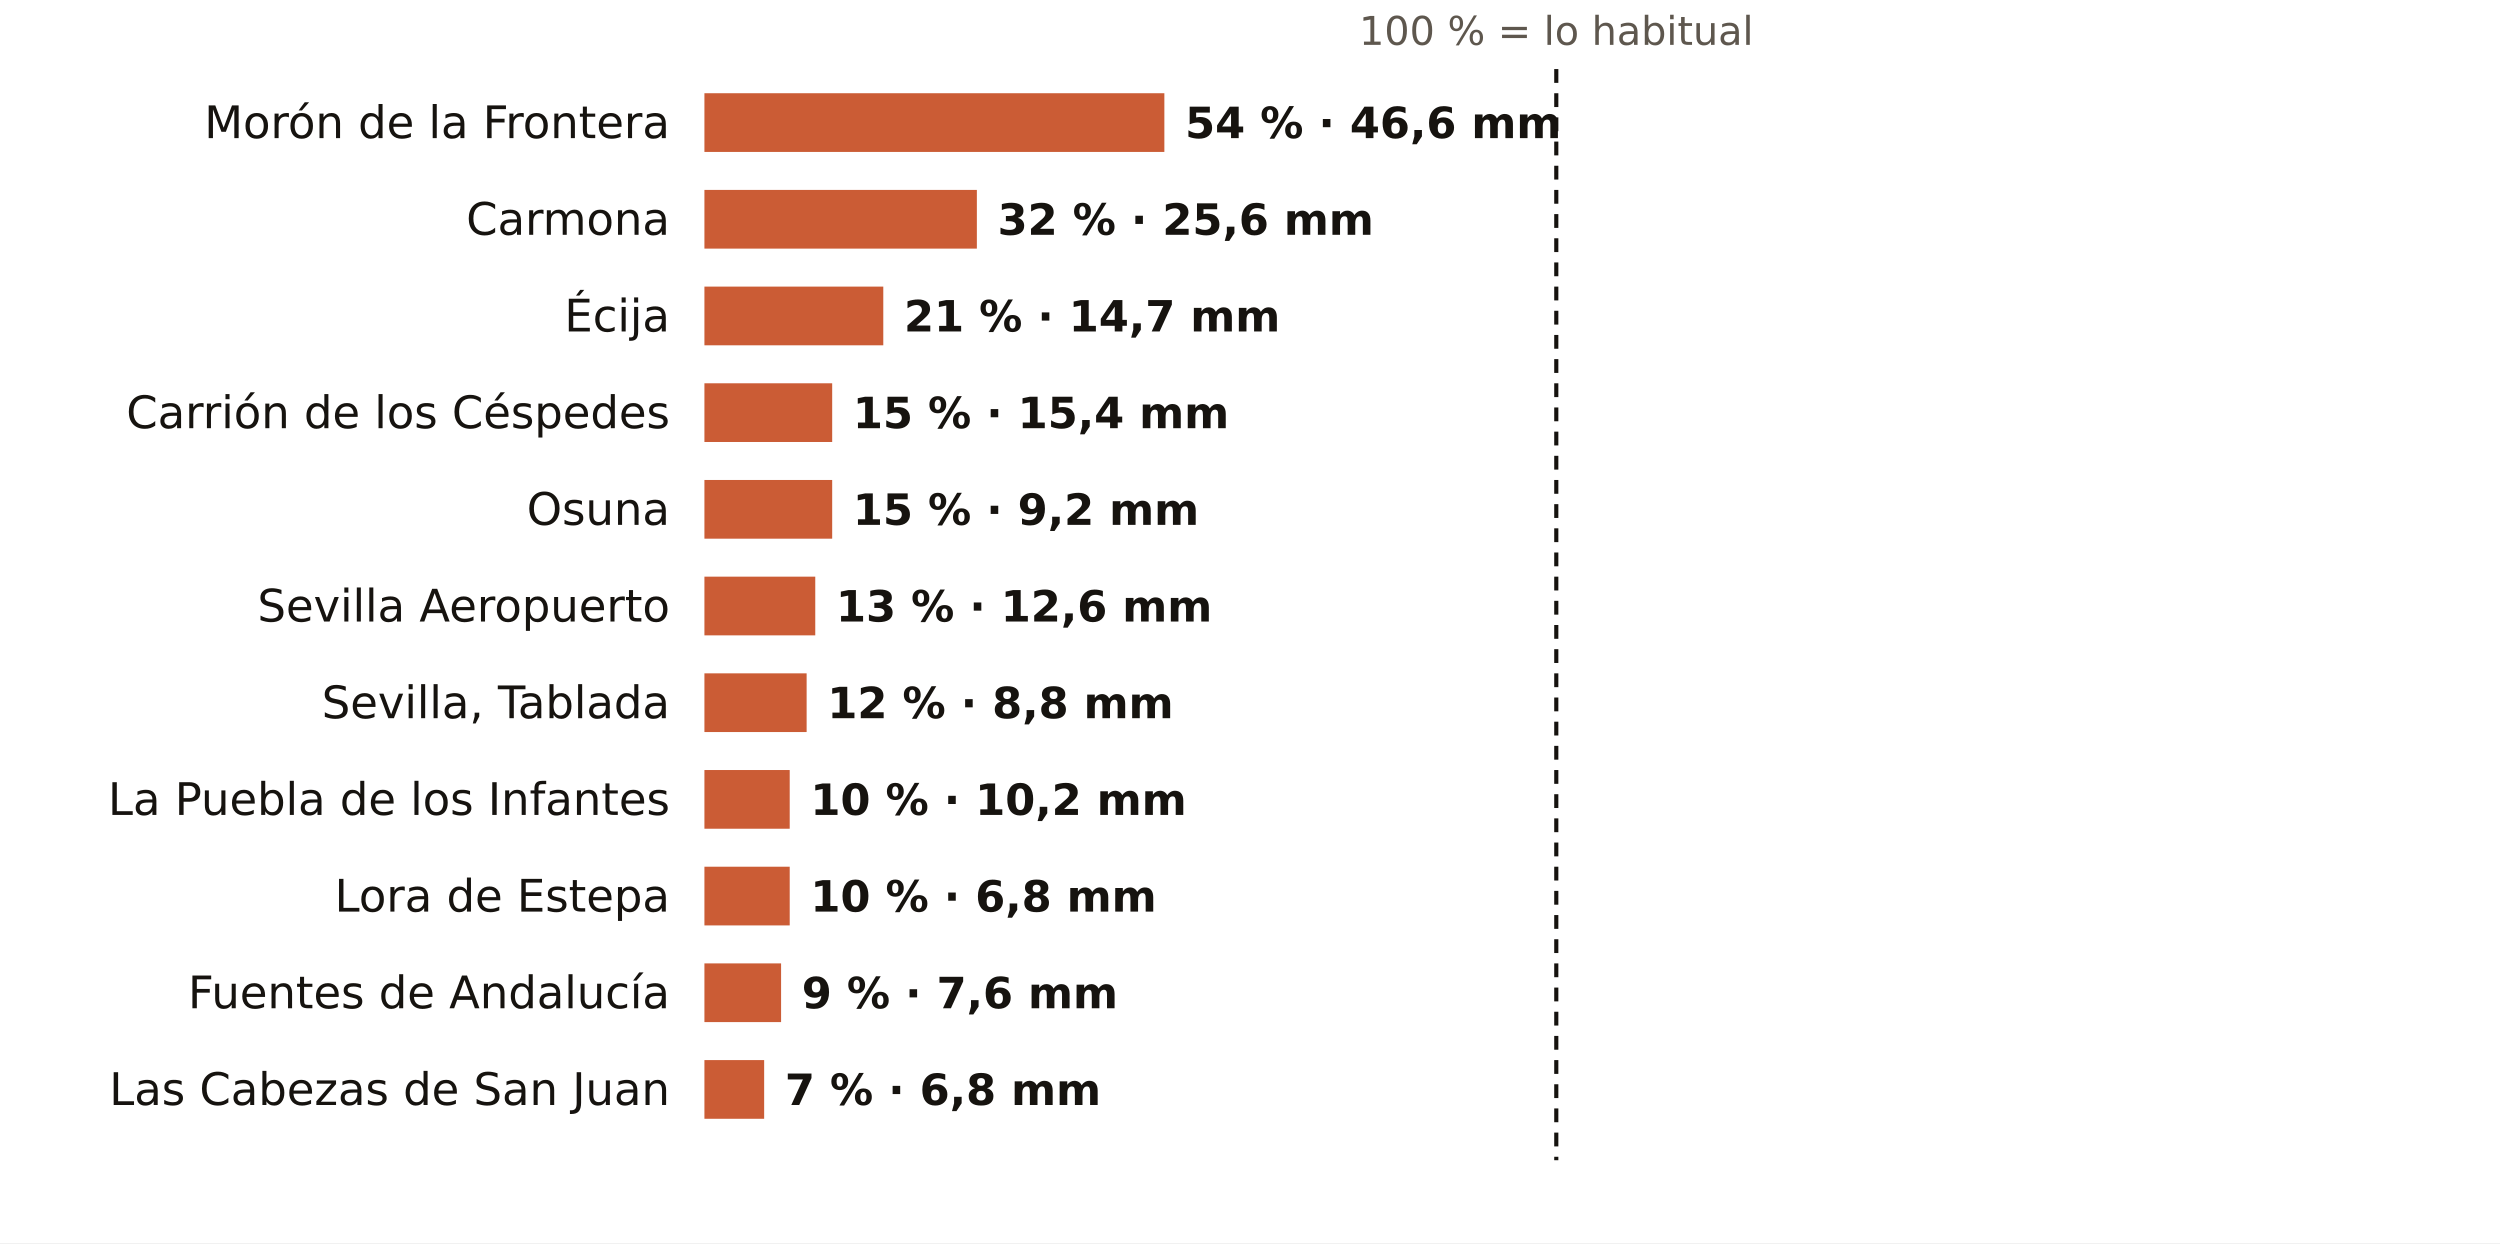
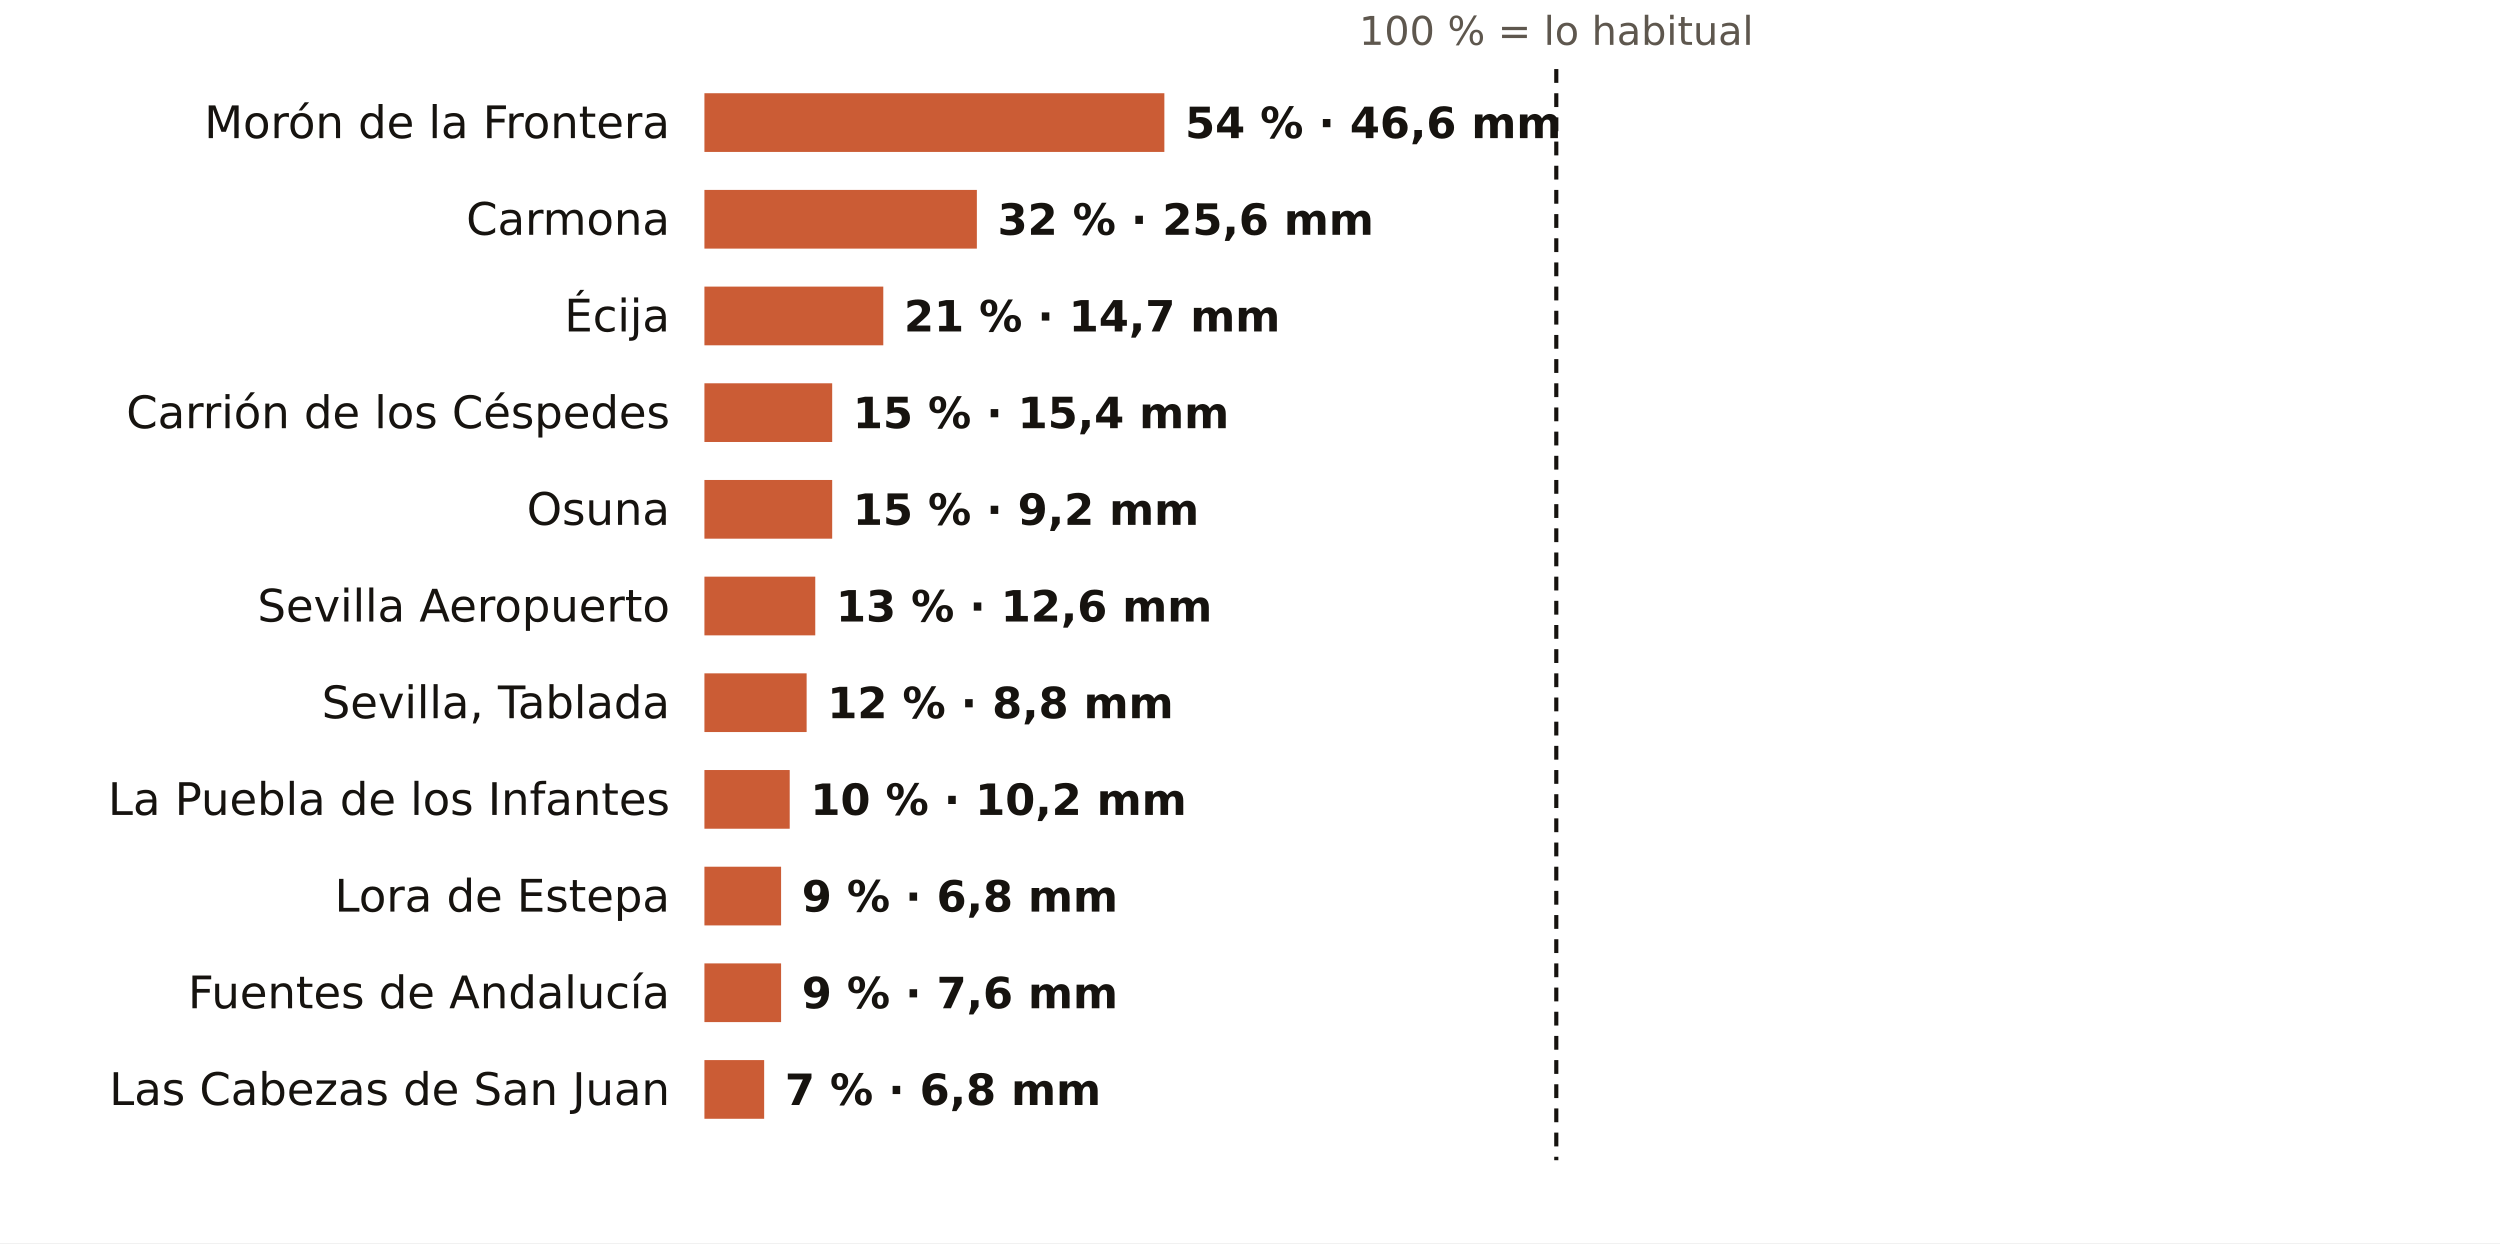
<svg xmlns="http://www.w3.org/2000/svg" viewBox="0 0 724 360" width="724" height="360" role="img" aria-label="El otoño en los pluviómetros de AEMET de Sevilla: % de lo habitual">
  <rect width="724" height="360" fill="#FFFFFF" />
  <text x="450.7" y="13.0" font-size="11.5" fill="#5E574E" text-anchor="middle" font-weight="400" font-family="Public Sans, DejaVu Sans, Arial, sans-serif">100 % = lo habitual</text>
  <text x="194.0" y="40.0" font-size="13" fill="#16130F" text-anchor="end" font-weight="500" font-family="Public Sans, DejaVu Sans, Arial, sans-serif">Morón de la Frontera</text>
  <rect x="204" y="27" width="133.2" height="17" fill="#C4461A" opacity="0.88" />
  <text x="343.2" y="40.0" font-size="12.5" fill="#16130F" text-anchor="start" font-weight="600" font-family="Public Sans, DejaVu Sans, Arial, sans-serif">54 % · 46,6 mm</text>
  <text x="194.0" y="68.0" font-size="13" fill="#16130F" text-anchor="end" font-weight="500" font-family="Public Sans, DejaVu Sans, Arial, sans-serif">Carmona</text>
  <rect x="204" y="55" width="78.9" height="17" fill="#C4461A" opacity="0.88" />
  <text x="288.9" y="68.0" font-size="12.5" fill="#16130F" text-anchor="start" font-weight="600" font-family="Public Sans, DejaVu Sans, Arial, sans-serif">32 % · 25,6 mm</text>
  <text x="194.0" y="96.0" font-size="13" fill="#16130F" text-anchor="end" font-weight="500" font-family="Public Sans, DejaVu Sans, Arial, sans-serif">Écija</text>
  <rect x="204" y="83" width="51.8" height="17" fill="#C4461A" opacity="0.88" />
  <text x="261.8" y="96.0" font-size="12.5" fill="#16130F" text-anchor="start" font-weight="600" font-family="Public Sans, DejaVu Sans, Arial, sans-serif">21 % · 14,7 mm</text>
  <text x="194.0" y="124.0" font-size="13" fill="#16130F" text-anchor="end" font-weight="500" font-family="Public Sans, DejaVu Sans, Arial, sans-serif">Carrión de los Céspedes</text>
  <rect x="204" y="111" width="37.0" height="17" fill="#C4461A" opacity="0.88" />
  <text x="247.0" y="124.0" font-size="12.5" fill="#16130F" text-anchor="start" font-weight="600" font-family="Public Sans, DejaVu Sans, Arial, sans-serif">15 % · 15,4 mm</text>
  <text x="194.0" y="152.0" font-size="13" fill="#16130F" text-anchor="end" font-weight="500" font-family="Public Sans, DejaVu Sans, Arial, sans-serif">Osuna</text>
  <rect x="204" y="139" width="37.0" height="17" fill="#C4461A" opacity="0.88" />
  <text x="247.0" y="152.0" font-size="12.5" fill="#16130F" text-anchor="start" font-weight="600" font-family="Public Sans, DejaVu Sans, Arial, sans-serif">15 % · 9,2 mm</text>
  <text x="194.0" y="180.0" font-size="13" fill="#16130F" text-anchor="end" font-weight="500" font-family="Public Sans, DejaVu Sans, Arial, sans-serif">Sevilla Aeropuerto</text>
  <rect x="204" y="167" width="32.1" height="17" fill="#C4461A" opacity="0.88" />
  <text x="242.1" y="180.0" font-size="12.5" fill="#16130F" text-anchor="start" font-weight="600" font-family="Public Sans, DejaVu Sans, Arial, sans-serif">13 % · 12,6 mm</text>
  <text x="194.0" y="208.0" font-size="13" fill="#16130F" text-anchor="end" font-weight="500" font-family="Public Sans, DejaVu Sans, Arial, sans-serif">Sevilla, Tablada</text>
  <rect x="204" y="195" width="29.6" height="17" fill="#C4461A" opacity="0.88" />
  <text x="239.6" y="208.0" font-size="12.5" fill="#16130F" text-anchor="start" font-weight="600" font-family="Public Sans, DejaVu Sans, Arial, sans-serif">12 % · 8,8 mm</text>
  <text x="194.0" y="236.0" font-size="13" fill="#16130F" text-anchor="end" font-weight="500" font-family="Public Sans, DejaVu Sans, Arial, sans-serif">La Puebla de los Infantes</text>
  <rect x="204" y="223" width="24.7" height="17" fill="#C4461A" opacity="0.88" />
  <text x="234.7" y="236.0" font-size="12.5" fill="#16130F" text-anchor="start" font-weight="600" font-family="Public Sans, DejaVu Sans, Arial, sans-serif">10 % · 10,2 mm</text>
  <text x="194.0" y="264.0" font-size="13" fill="#16130F" text-anchor="end" font-weight="500" font-family="Public Sans, DejaVu Sans, Arial, sans-serif">Lora de Estepa</text>
-   <rect x="204" y="251" width="24.7" height="17" fill="#C4461A" opacity="0.88" />
-   <text x="234.7" y="264.0" font-size="12.5" fill="#16130F" text-anchor="start" font-weight="600" font-family="Public Sans, DejaVu Sans, Arial, sans-serif">10 % · 6,8 mm</text>
+   <rect x="204" y="251" width="22.2" height="17" fill="#C4461A" opacity="0.88" />
+   <text x="232.2" y="264.0" font-size="12.5" fill="#16130F" text-anchor="start" font-weight="600" font-family="Public Sans, DejaVu Sans, Arial, sans-serif">9 % · 6,8 mm</text>
  <text x="194.0" y="292.0" font-size="13" fill="#16130F" text-anchor="end" font-weight="500" font-family="Public Sans, DejaVu Sans, Arial, sans-serif">Fuentes de Andalucía</text>
  <rect x="204" y="279" width="22.2" height="17" fill="#C4461A" opacity="0.88" />
  <text x="232.2" y="292.0" font-size="12.5" fill="#16130F" text-anchor="start" font-weight="600" font-family="Public Sans, DejaVu Sans, Arial, sans-serif">9 % · 7,6 mm</text>
  <text x="194.0" y="320.0" font-size="13" fill="#16130F" text-anchor="end" font-weight="500" font-family="Public Sans, DejaVu Sans, Arial, sans-serif">Las Cabezas de San Juan</text>
  <rect x="204" y="307" width="17.3" height="17" fill="#C4461A" opacity="0.88" />
  <text x="227.3" y="320.0" font-size="12.5" fill="#16130F" text-anchor="start" font-weight="600" font-family="Public Sans, DejaVu Sans, Arial, sans-serif">7 % · 6,8 mm</text>
  <line x1="450.7" x2="450.7" y1="20" y2="336" stroke="#16130F" stroke-width="1.2" stroke-dasharray="4 3" />
</svg>
